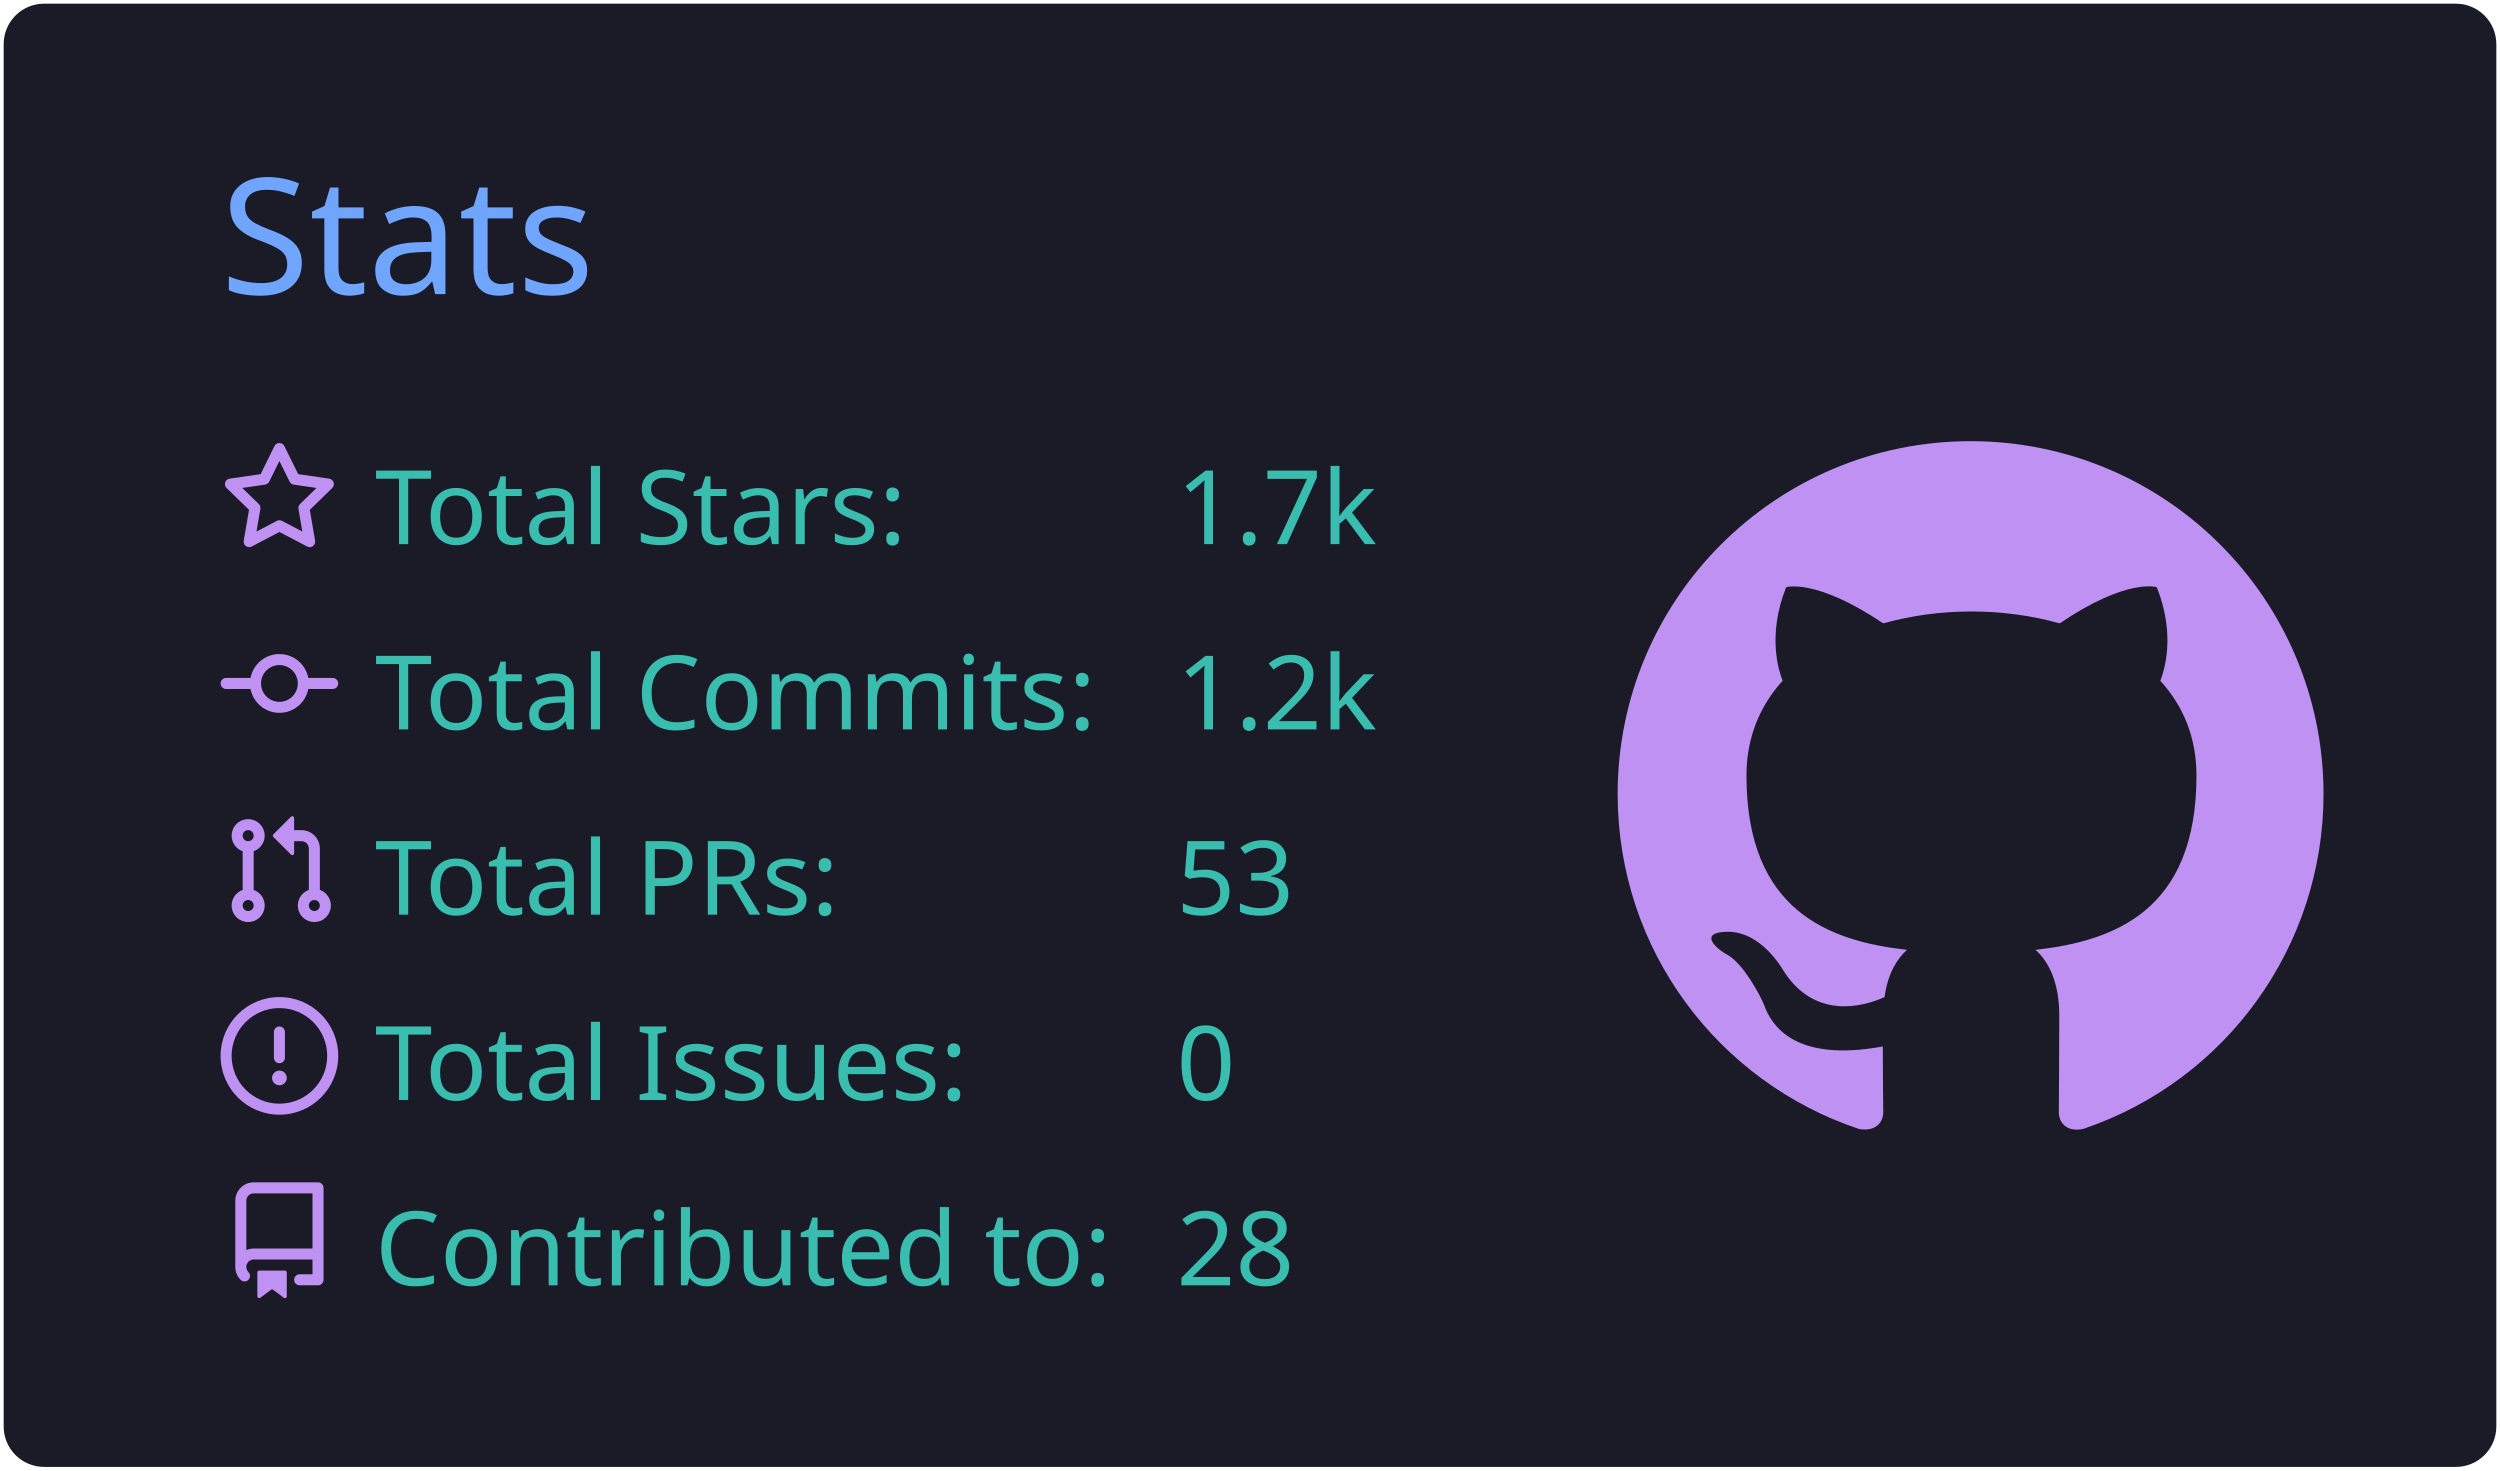
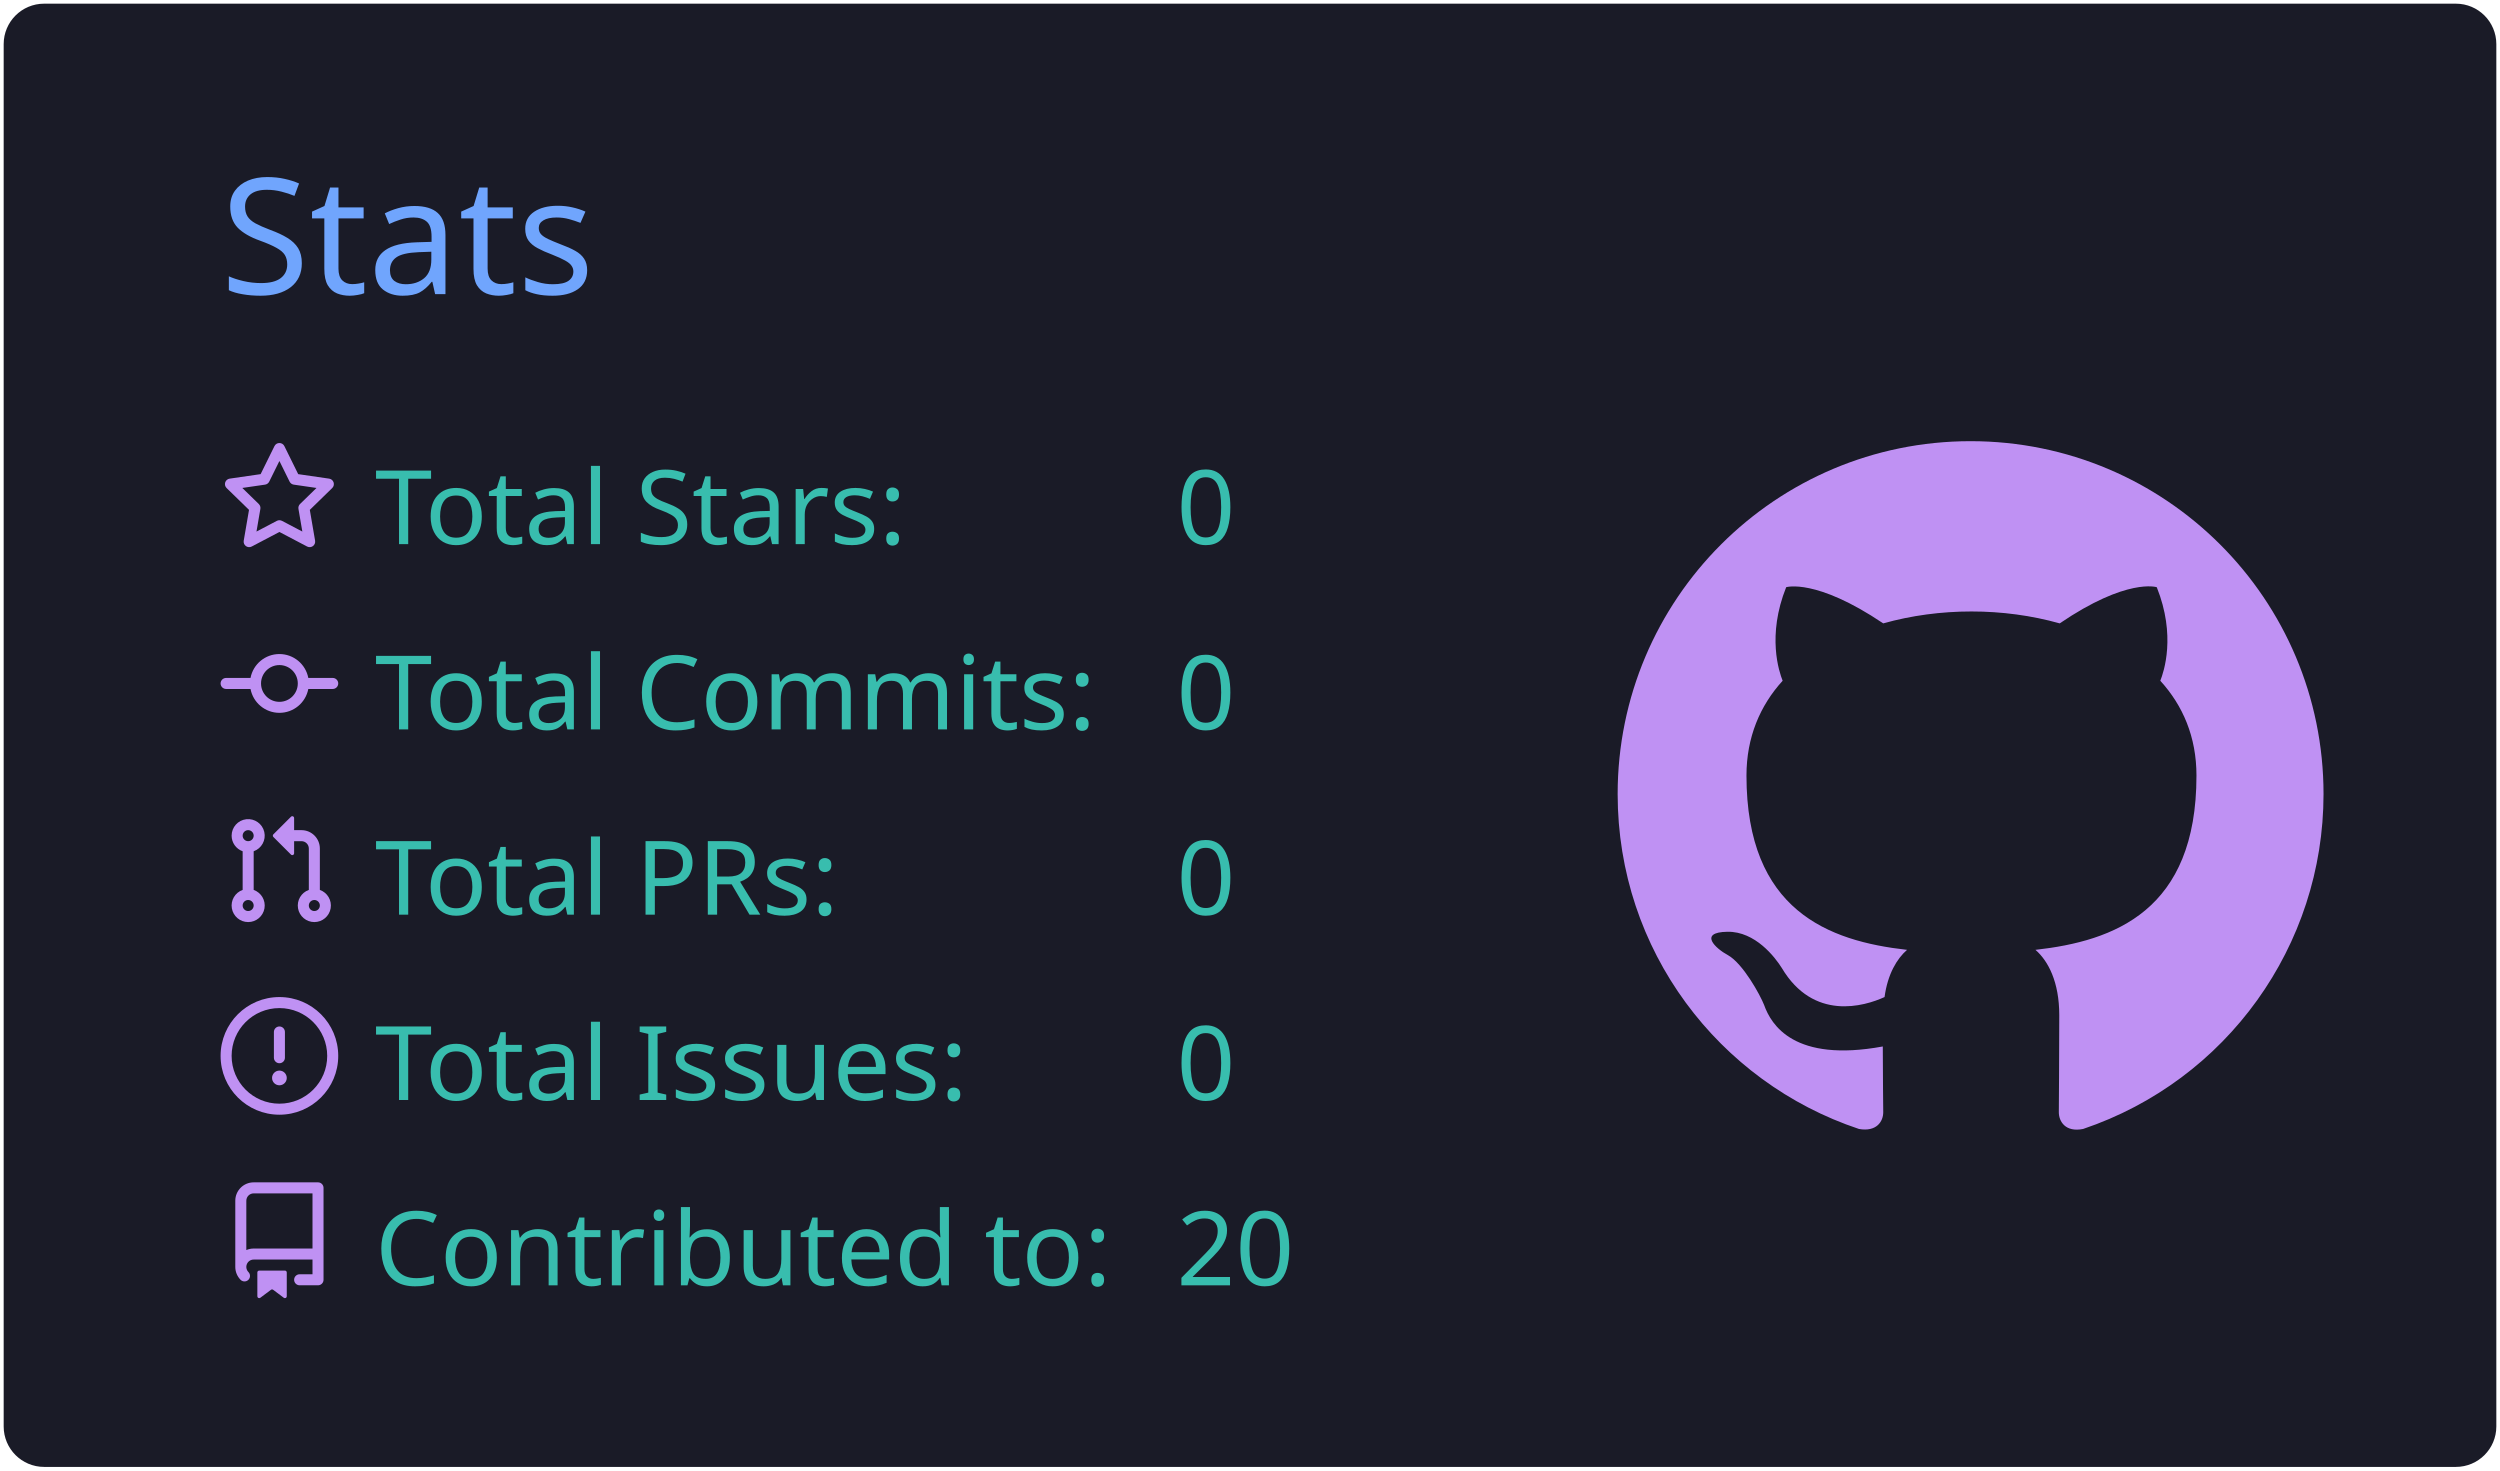
<svg xmlns="http://www.w3.org/2000/svg" width="340" height="200" viewBox="0 0 340 200">
  <style>* {
          font-family: 'Segoe UI', Ubuntu, "Helvetica Neue", Sans-Serif
        }</style>
  <g class="gpsc-root">
    <rect x="1" y="1" rx="5" ry="5" height="99%" width="99.412%" stroke="#1a1b27" stroke-width="1" fill="#1a1b27" stroke-opacity="1" />
    <text x="30" y="40" class="gpsc-item" style="--gpsc-i: 0; font-size: 22px; fill: #70a5fd;">Stats</text>
    <g transform="translate(0,40)">
      <g transform="translate(30,20)">
        <g class="gpsc-item" style="--gpsc-i: 0;">
          <g transform="translate(0,0)" width="14" height="14" fill="#bf91f3">
            <path fill-rule="evenodd" d="M8 .25a.75.75 0 01.673.418l1.882 3.815 4.21.612a.75.75 0 01.416 1.279l-3.046 2.97.719 4.192a.75.75 0 01-1.088.791L8 12.347l-3.766 1.98a.75.75 0 01-1.088-.79l.72-4.194L.818 6.374a.75.75 0 01.416-1.28l4.21-.611L7.327.668A.75.75 0 018 .25zm0 2.445L6.615 5.5a.75.75 0 01-.564.41l-3.097.45 2.24 2.184a.75.75 0 01.216.664l-.528 3.084 2.769-1.456a.75.75 0 01.698 0l2.77 1.456-.53-3.084a.75.75 0 01.216-.664l2.24-2.183-3.096-.45a.75.75 0 01-.564-.41L8 2.694v.001z" />
          </g>
        </g>
        <g class="gpsc-item" style="--gpsc-i: 1;">
          <g transform="translate(0,25.2)" width="14" height="14" fill="#bf91f3">
            <path fill-rule="evenodd" d="M10.5 7.75a2.5 2.5 0 11-5 0 2.5 2.5 0 015 0zm1.43.75a4.002 4.002 0 01-7.86 0H.75a.75.75 0 110-1.5h3.32a4.001 4.001 0 017.86 0h3.32a.75.75 0 110 1.5h-3.32z" />
          </g>
        </g>
        <g class="gpsc-item" style="--gpsc-i: 2;">
          <g transform="translate(0,50.4)" width="14" height="14" fill="#bf91f3">
            <path fill-rule="evenodd" d="M7.177 3.073L9.573.677A.25.25 0 0110 .854v4.792a.25.25 0 01-.427.177L7.177 3.427a.25.25 0 010-.354zM3.75 2.5a.75.75 0 100 1.5.75.75 0 000-1.5zm-2.25.75a2.25 2.25 0 113 2.122v5.256a2.251 2.251 0 11-1.5 0V5.372A2.25 2.25 0 011.5 3.25zM11 2.5h-1V4h1a1 1 0 011 1v5.628a2.251 2.251 0 101.5 0V5A2.5 2.5 0 0011 2.5zm1 10.25a.75.75 0 111.5 0 .75.75 0 01-1.5 0zM3.75 12a.75.75 0 100 1.5.75.75 0 000-1.5z" />
          </g>
        </g>
        <g class="gpsc-item" style="--gpsc-i: 3;">
          <g transform="translate(0,75.6)" width="14" height="14" fill="#bf91f3">
            <path fill-rule="evenodd" d="M8 1.5a6.5 6.5 0 100 13 6.5 6.5 0 000-13zM0 8a8 8 0 1116 0A8 8 0 010 8zm9 3a1 1 0 11-2 0 1 1 0 012 0zm-.25-6.25a.75.75 0 00-1.5 0v3.5a.75.75 0 001.5 0v-3.5z" />
          </g>
        </g>
        <g class="gpsc-item" style="--gpsc-i: 4;">
          <g transform="translate(0,100.8)" width="14" height="14" fill="#bf91f3">
            <path fill-rule="evenodd" d="M2 2.5A2.5 2.5 0 014.5 0h8.75a.75.75 0 01.75.75v12.5a.75.75 0 01-.75.75h-2.5a.75.75 0 110-1.5h1.75v-2h-8a1 1 0 00-.714 1.7.75.75 0 01-1.072 1.05A2.495 2.495 0 012 11.5v-9zm10.5-1V9h-8c-.356 0-.694.074-1 .208V2.5a1 1 0 011-1h8zM5 12.25v3.25a.25.25 0 00.4.2l1.45-1.087a.25.25 0 01.3 0L8.6 15.7a.25.25 0 00.4-.2v-3.25a.25.25 0 00-.25-.25h-3.5a.25.25 0 00-.25.25z" />
          </g>
        </g>
        <text x="21" y="14" class="gpsc-item" style="--gpsc-i: 0; fill: #38bdae; font-size: 14px;">Total Stars:</text>
        <text x="21" y="39.2" class="gpsc-item" style="--gpsc-i: 1; fill: #38bdae; font-size: 14px;">Total Commits:</text>
        <text x="21" y="64.4" class="gpsc-item" style="--gpsc-i: 2; fill: #38bdae; font-size: 14px;">Total PRs:</text>
        <text x="21" y="89.6" class="gpsc-item" style="--gpsc-i: 3; fill: #38bdae; font-size: 14px;">Total Issues:</text>
        <text x="21" y="114.8" class="gpsc-item" style="--gpsc-i: 4; fill: #38bdae; font-size: 14px;">Contributed to:</text>
-         <text x="130" y="14" class="gpsc-item" style="--gpsc-i: 0; fill: #38bdae; font-size: 14px;">1.7k</text>
-         <text x="130" y="39.2" class="gpsc-item" style="--gpsc-i: 1; fill: #38bdae; font-size: 14px;">1.2k</text>
-         <text x="130" y="64.4" class="gpsc-item" style="--gpsc-i: 2; fill: #38bdae; font-size: 14px;">53</text>
+         <text x="130" y="14" class="gpsc-item" style="--gpsc-i: 0; fill: #38bdae; font-size: 14px;">0</text>
+         <text x="130" y="39.2" class="gpsc-item" style="--gpsc-i: 1; fill: #38bdae; font-size: 14px;">0</text>
+         <text x="130" y="64.4" class="gpsc-item" style="--gpsc-i: 2; fill: #38bdae; font-size: 14px;">0</text>
        <text x="130" y="89.6" class="gpsc-item" style="--gpsc-i: 3; fill: #38bdae; font-size: 14px;">0</text>
-         <text x="130" y="114.8" class="gpsc-item" style="--gpsc-i: 4; fill: #38bdae; font-size: 14px;">28</text>
+         <text x="130" y="114.8" class="gpsc-item" style="--gpsc-i: 4; fill: #38bdae; font-size: 14px;">20</text>
      </g>
      <g transform="translate(220,20)">
        <g transform="scale(6)" style="fill: #bf91f3;">
          <path fill-rule="evenodd" d="M8 0C3.58 0 0 3.58 0 8c0 3.54 2.29 6.53 5.47 7.59.4.07.55-.17.55-.38 0-.19-.01-.82-.01-1.49-2.01.37-2.53-.49-2.69-.94-.09-.23-.48-.94-.82-1.13-.28-.15-.68-.52-.01-.53.63-.01 1.08.58 1.23.82.72 1.21 1.87.87 2.33.66.07-.52.28-.87.51-1.07-1.78-.2-3.64-.89-3.64-3.95 0-.87.31-1.59.82-2.15-.08-.2-.36-1.02.08-2.12 0 0 .67-.21 2.2.82.64-.18 1.32-.27 2-.27.68 0 1.36.09 2 .27 1.53-1.04 2.2-.82 2.2-.82.44 1.1.16 1.92.08 2.12.51.56.82 1.27.82 2.15 0 3.07-1.87 3.75-3.65 3.95.29.25.54.73.54 1.48 0 1.07-.01 1.93-.01 2.2 0 .21.15.46.55.38A8.013 8.013 0 0016 8c0-4.42-3.58-8-8-8z" />
        </g>
      </g>
    </g>
  </g>
</svg>
